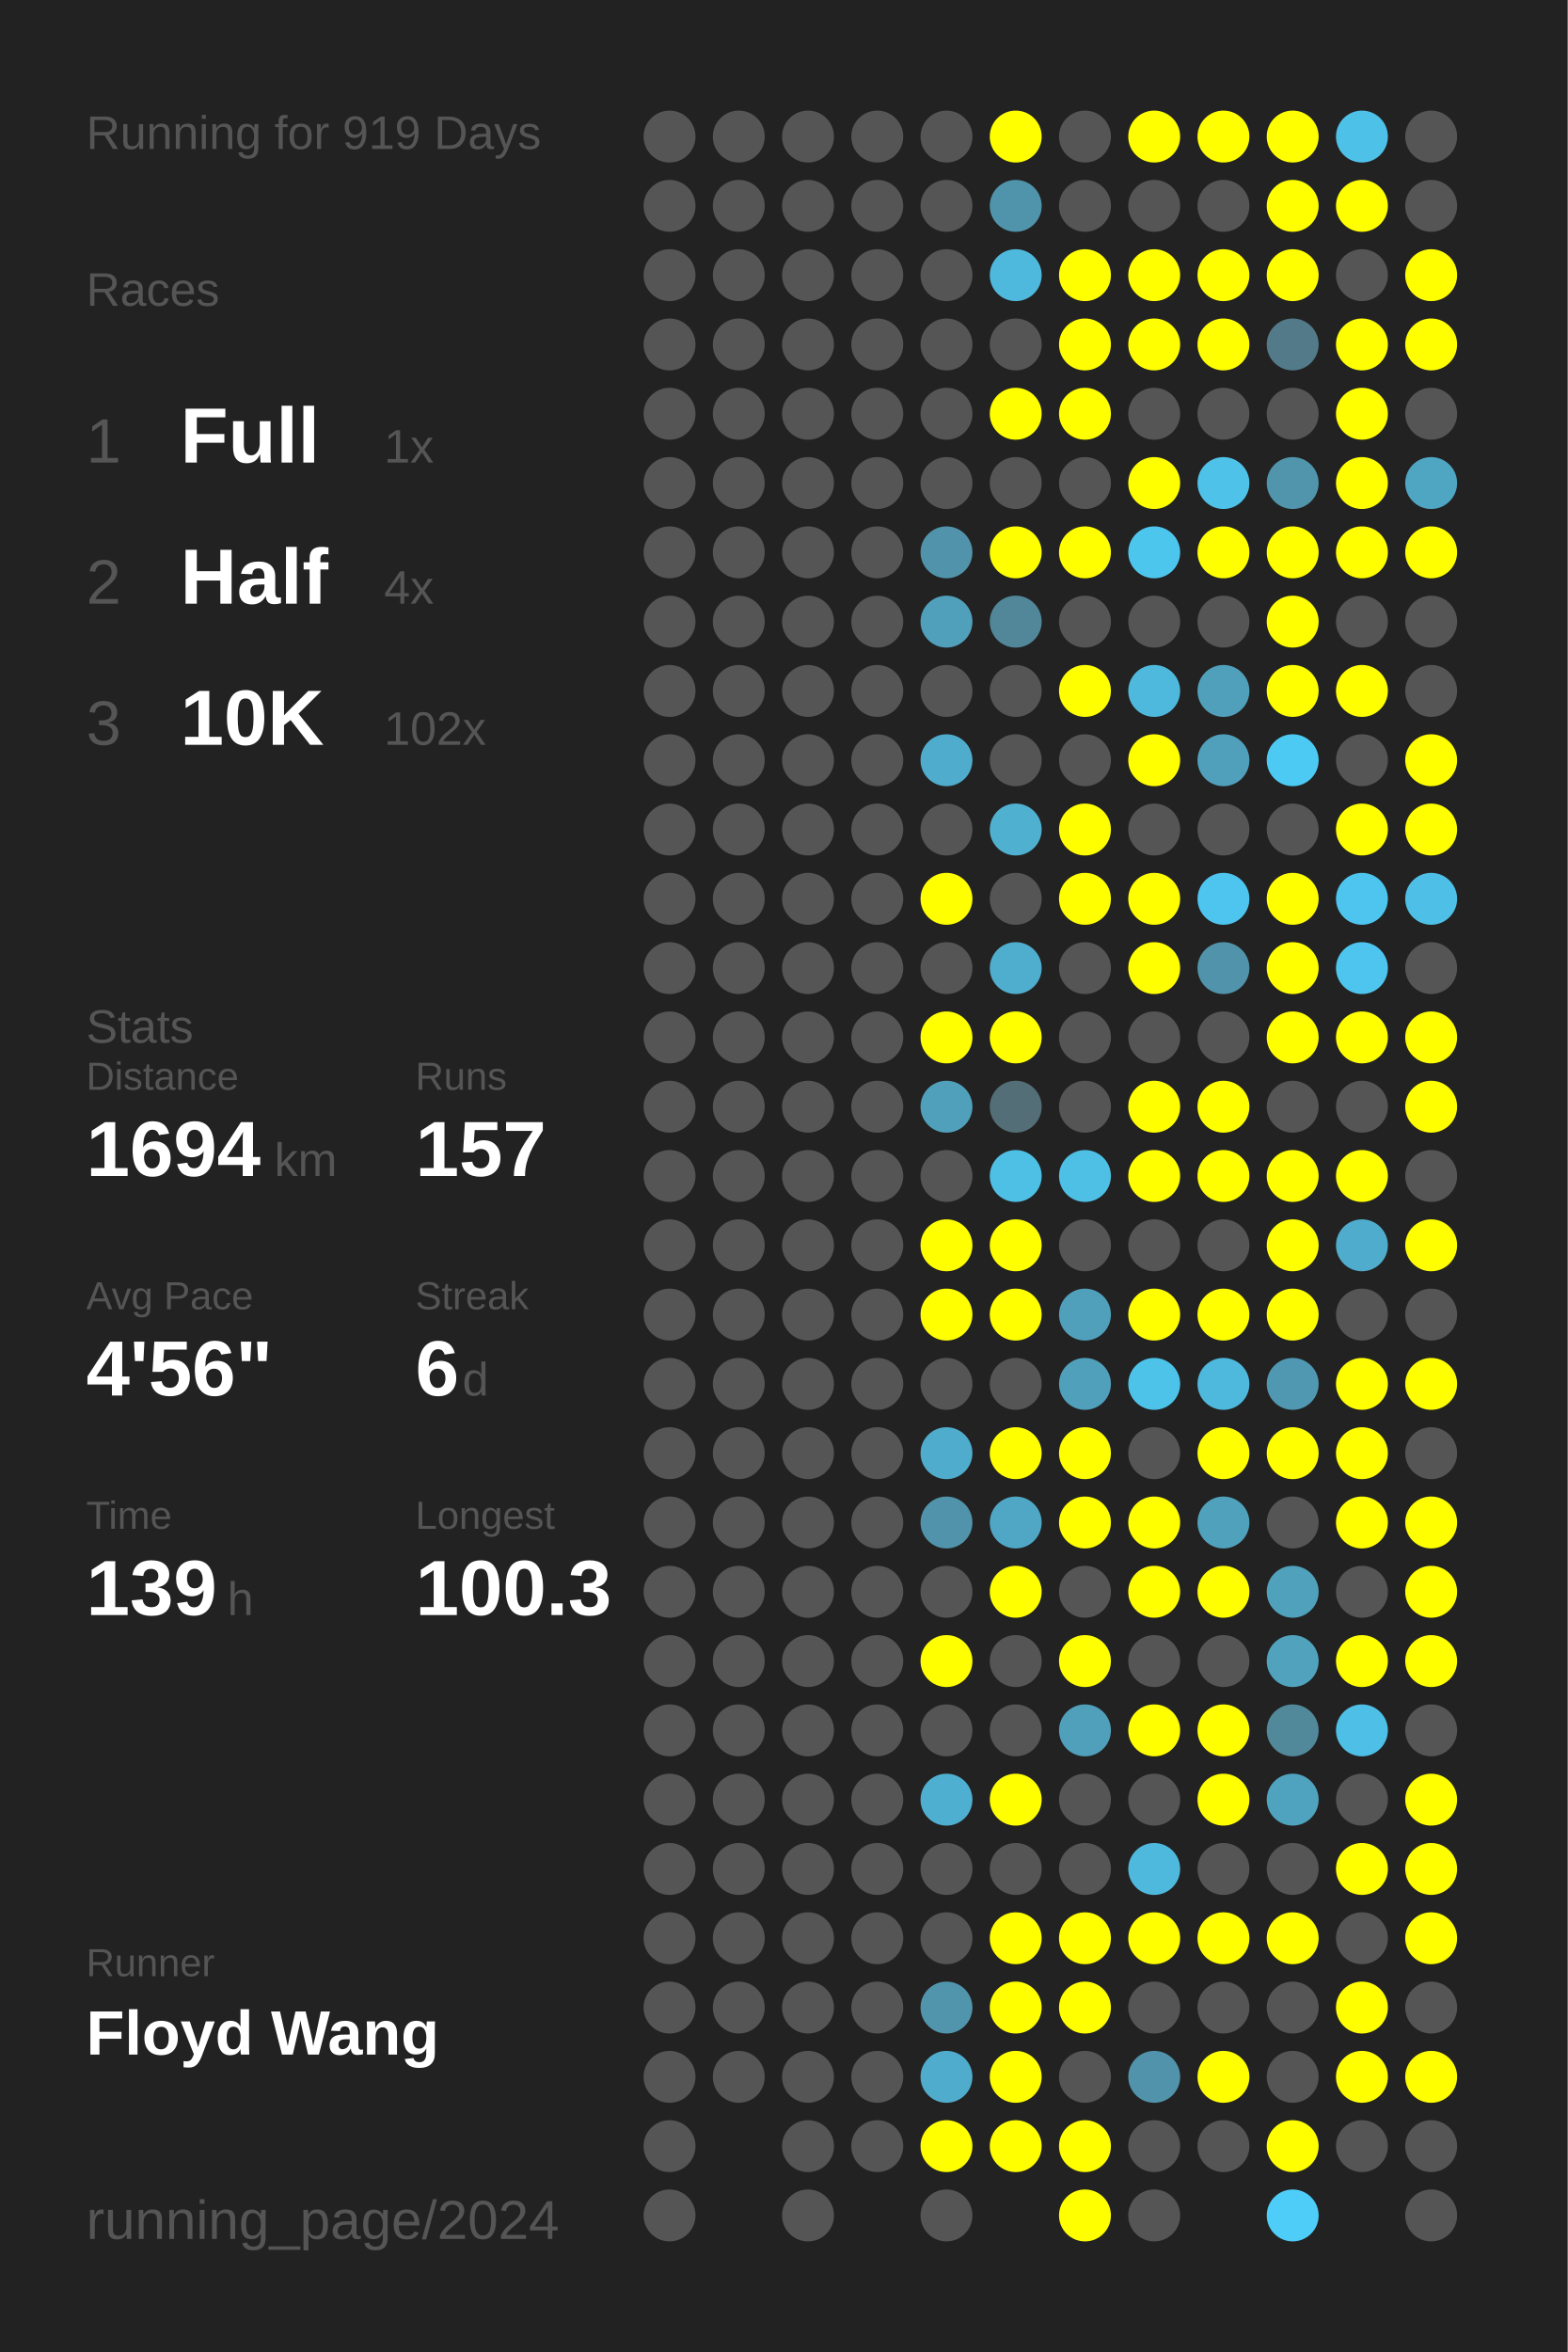
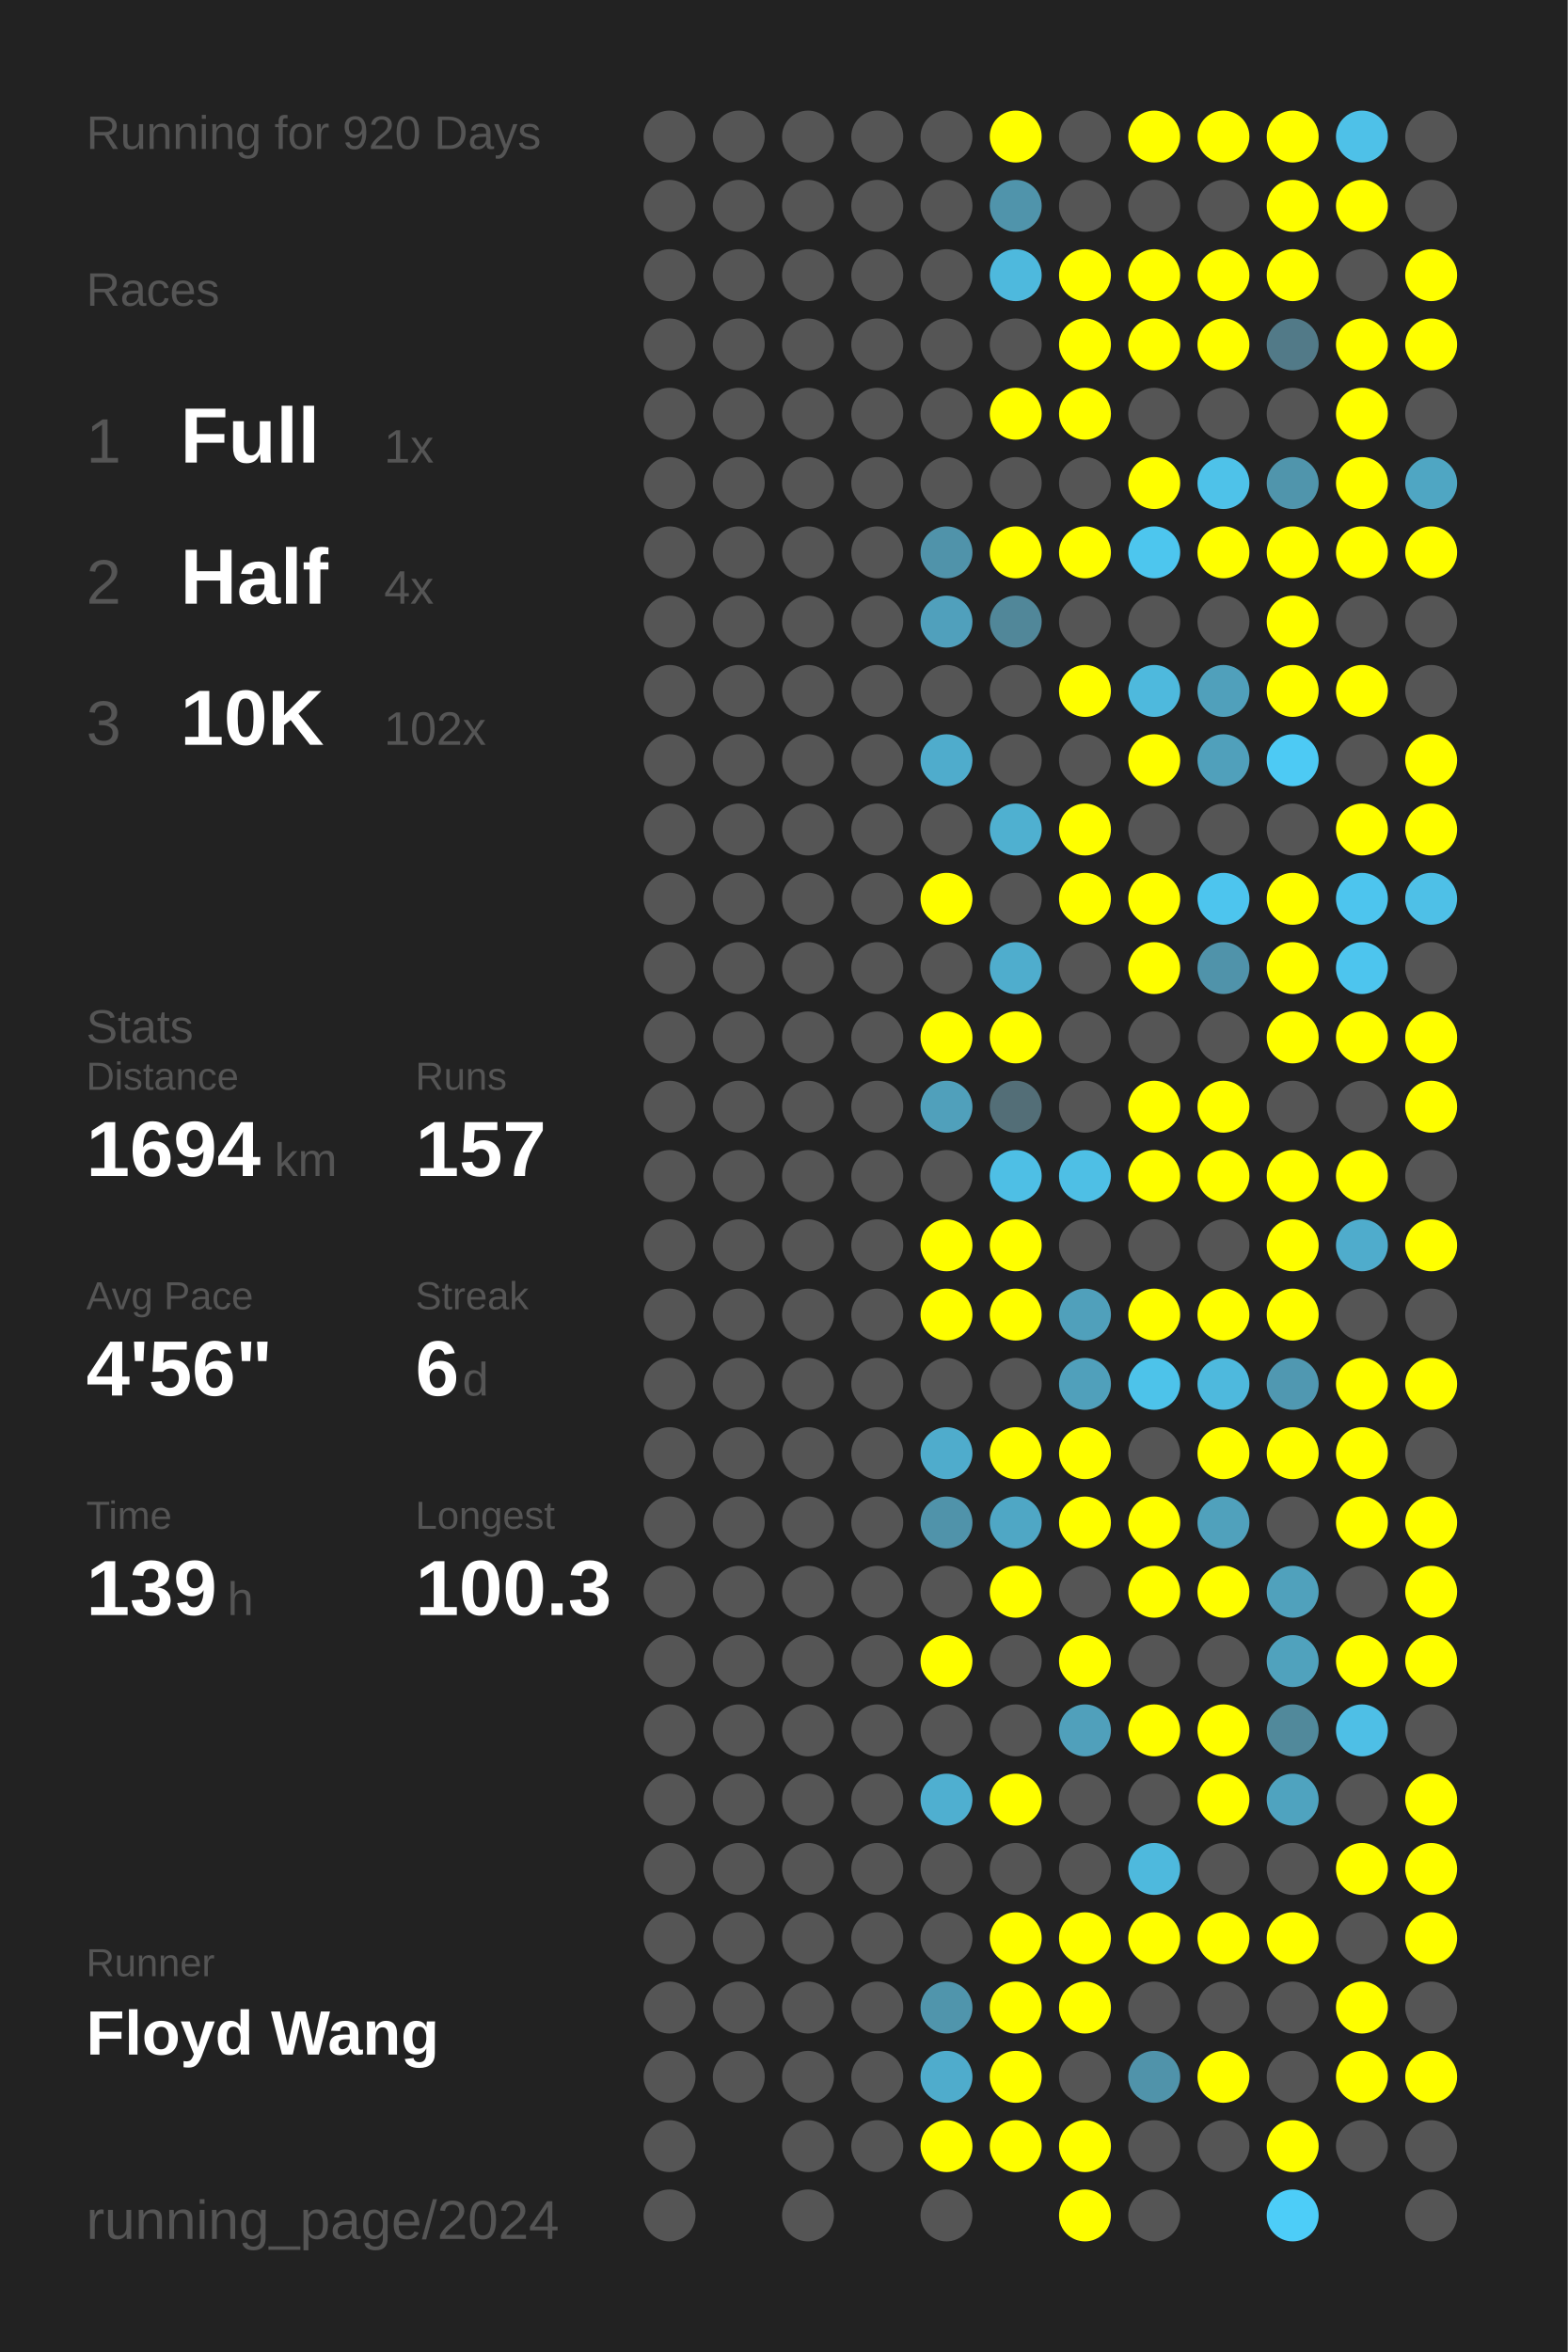
<svg xmlns="http://www.w3.org/2000/svg" baseProfile="full" height="300mm" version="1.1" viewBox="0,0,200,300" width="200mm">
  <defs />
  <rect fill="#222222" height="300" width="200" x="0" y="0" />
-   <text fill="#555555" style="font-size:6px; font-family:Arial;" x="11" y="19">Running for 919 Days</text>
+   <text fill="#555555" style="font-size:6px; font-family:Arial;" x="11" y="19">Running for 920 Days</text>
  <text fill="#555555" style="font-size:6px; font-family:Arial;" x="11" y="39">Races</text>
  <text fill="#555555" style="font-size:8px; font-family:Arial;" x="11" y="59">1</text>
  <text fill="#FFFFFF" style="font-size:10px; font-family:Arial; font-weight:bold;" x="23" y="59">Full</text>
  <text fill="#555555" style="font-size:6px; font-family:Arial;" x="49" y="59">1x</text>
  <text fill="#555555" style="font-size:8px; font-family:Arial;" x="11" y="77">2</text>
  <text fill="#FFFFFF" style="font-size:10px; font-family:Arial; font-weight:bold;" x="23" y="77">Half</text>
  <text fill="#555555" style="font-size:6px; font-family:Arial;" x="49" y="77">4x</text>
  <text fill="#555555" style="font-size:8px; font-family:Arial;" x="11" y="95">3</text>
  <text fill="#FFFFFF" style="font-size:10px; font-family:Arial; font-weight:bold;" x="23" y="95">10K</text>
  <text fill="#555555" style="font-size:6px; font-family:Arial;" x="49" y="95">102x</text>
  <text fill="#555555" style="font-size:6px; font-family:Arial;" x="11" y="133">Stats</text>
  <text fill="#555555" style="font-size:5px; font-family:Arial;" x="11" y="139">Distance</text>
  <text fill="#FFFFFF" style="font-size:10px; font-family:Arial; font-weight:bold;" x="11" y="150">1694</text>
  <text fill="#555555" style="font-size:6px; font-family:Arial;" x="35" y="150">km</text>
  <text fill="#555555" style="font-size:5px; font-family:Arial;" x="53" y="139">Runs</text>
  <text fill="#FFFFFF" style="font-size:10px; font-family:Arial; font-weight:bold;" x="53" y="150">157</text>
  <text fill="#555555" style="font-size:5px; font-family:Arial;" x="11" y="167">Avg Pace</text>
  <text fill="#FFFFFF" style="font-size:10px; font-family:Arial; font-weight:bold;" x="11" y="178">4'56"</text>
  <text fill="#555555" style="font-size:5px; font-family:Arial;" x="53" y="167">Streak</text>
  <text fill="#FFFFFF" style="font-size:10px; font-family:Arial; font-weight:bold;" x="53" y="178">6</text>
  <text fill="#555555" style="font-size:6px; font-family:Arial;" x="59" y="178">d</text>
  <text fill="#555555" style="font-size:5px; font-family:Arial;" x="11" y="195">Time</text>
  <text fill="#FFFFFF" style="font-size:10px; font-family:Arial; font-weight:bold;" x="11" y="206">139</text>
  <text fill="#555555" style="font-size:6px; font-family:Arial;" x="29" y="206">h</text>
  <text fill="#555555" style="font-size:5px; font-family:Arial;" x="53" y="195">Longest</text>
  <text fill="#FFFFFF" style="font-size:10px; font-family:Arial; font-weight:bold;" x="53" y="206">100.3</text>
  <text fill="#555555" style="font-size:5px; font-family:Arial;" x="11" y="252.065">Runner</text>
  <text fill="#FFFFFF" style="font-size:8px; font-family:Arial; font-weight:bold;" x="11" y="262.065">Floyd Wang</text>
  <text fill="#555555" style="font-size:7px; font-family:Arial;" x="11" y="285.581">running_page/2024</text>
  <circle cx="85.417" cy="17.419" fill="#555555" r="3.312" />
  <circle cx="85.417" cy="26.258" fill="#555555" r="3.312" />
  <circle cx="85.417" cy="35.097" fill="#555555" r="3.312" />
  <circle cx="85.417" cy="43.935" fill="#555555" r="3.312" />
  <circle cx="85.417" cy="52.774" fill="#555555" r="3.312" />
  <circle cx="85.417" cy="61.613" fill="#555555" r="3.312" />
  <circle cx="85.417" cy="70.452" fill="#555555" r="3.312" />
  <circle cx="85.417" cy="79.29" fill="#555555" r="3.312" />
  <circle cx="85.417" cy="88.129" fill="#555555" r="3.312" />
  <circle cx="85.417" cy="96.968" fill="#555555" r="3.312" />
  <circle cx="85.417" cy="105.806" fill="#555555" r="3.312" />
  <circle cx="85.417" cy="114.645" fill="#555555" r="3.312" />
  <circle cx="85.417" cy="123.484" fill="#555555" r="3.312" />
  <circle cx="85.417" cy="132.323" fill="#555555" r="3.312" />
  <circle cx="85.417" cy="141.161" fill="#555555" r="3.312" />
  <circle cx="85.417" cy="150" fill="#555555" r="3.312" />
  <circle cx="85.417" cy="158.839" fill="#555555" r="3.312" />
  <circle cx="85.417" cy="167.677" fill="#555555" r="3.312" />
  <circle cx="85.417" cy="176.516" fill="#555555" r="3.312" />
  <circle cx="85.417" cy="185.355" fill="#555555" r="3.312" />
  <circle cx="85.417" cy="194.194" fill="#555555" r="3.312" />
  <circle cx="85.417" cy="203.032" fill="#555555" r="3.312" />
  <circle cx="85.417" cy="211.871" fill="#555555" r="3.312" />
  <circle cx="85.417" cy="220.71" fill="#555555" r="3.312" />
  <circle cx="85.417" cy="229.548" fill="#555555" r="3.312" />
  <circle cx="85.417" cy="238.387" fill="#555555" r="3.312" />
  <circle cx="85.417" cy="247.226" fill="#555555" r="3.312" />
  <circle cx="85.417" cy="256.065" fill="#555555" r="3.312" />
  <circle cx="85.417" cy="264.903" fill="#555555" r="3.312" />
  <circle cx="85.417" cy="273.742" fill="#555555" r="3.312" />
  <circle cx="85.417" cy="282.581" fill="#555555" r="3.312" />
  <circle cx="94.25" cy="17.419" fill="#555555" r="3.312" />
  <circle cx="94.25" cy="26.258" fill="#555555" r="3.312" />
  <circle cx="94.25" cy="35.097" fill="#555555" r="3.312" />
  <circle cx="94.25" cy="43.935" fill="#555555" r="3.312" />
  <circle cx="94.25" cy="52.774" fill="#555555" r="3.312" />
  <circle cx="94.25" cy="61.613" fill="#555555" r="3.312" />
  <circle cx="94.25" cy="70.452" fill="#555555" r="3.312" />
  <circle cx="94.25" cy="79.29" fill="#555555" r="3.312" />
  <circle cx="94.25" cy="88.129" fill="#555555" r="3.312" />
  <circle cx="94.25" cy="96.968" fill="#555555" r="3.312" />
  <circle cx="94.25" cy="105.806" fill="#555555" r="3.312" />
  <circle cx="94.25" cy="114.645" fill="#555555" r="3.312" />
  <circle cx="94.25" cy="123.484" fill="#555555" r="3.312" />
  <circle cx="94.25" cy="132.323" fill="#555555" r="3.312" />
  <circle cx="94.25" cy="141.161" fill="#555555" r="3.312" />
  <circle cx="94.25" cy="150" fill="#555555" r="3.312" />
  <circle cx="94.25" cy="158.839" fill="#555555" r="3.312" />
  <circle cx="94.25" cy="167.677" fill="#555555" r="3.312" />
  <circle cx="94.25" cy="176.516" fill="#555555" r="3.312" />
  <circle cx="94.25" cy="185.355" fill="#555555" r="3.312" />
  <circle cx="94.25" cy="194.194" fill="#555555" r="3.312" />
  <circle cx="94.25" cy="203.032" fill="#555555" r="3.312" />
  <circle cx="94.25" cy="211.871" fill="#555555" r="3.312" />
  <circle cx="94.25" cy="220.71" fill="#555555" r="3.312" />
  <circle cx="94.25" cy="229.548" fill="#555555" r="3.312" />
  <circle cx="94.25" cy="238.387" fill="#555555" r="3.312" />
  <circle cx="94.25" cy="247.226" fill="#555555" r="3.312" />
  <circle cx="94.25" cy="256.065" fill="#555555" r="3.312" />
  <circle cx="94.25" cy="264.903" fill="#555555" r="3.312" />
  <circle cx="103.083" cy="17.419" fill="#555555" r="3.312" />
  <circle cx="103.083" cy="26.258" fill="#555555" r="3.312" />
  <circle cx="103.083" cy="35.097" fill="#555555" r="3.312" />
  <circle cx="103.083" cy="43.935" fill="#555555" r="3.312" />
  <circle cx="103.083" cy="52.774" fill="#555555" r="3.312" />
  <circle cx="103.083" cy="61.613" fill="#555555" r="3.312" />
  <circle cx="103.083" cy="70.452" fill="#555555" r="3.312" />
  <circle cx="103.083" cy="79.29" fill="#555555" r="3.312" />
  <circle cx="103.083" cy="88.129" fill="#555555" r="3.312" />
  <circle cx="103.083" cy="96.968" fill="#555555" r="3.312" />
  <circle cx="103.083" cy="105.806" fill="#555555" r="3.312" />
  <circle cx="103.083" cy="114.645" fill="#555555" r="3.312" />
  <circle cx="103.083" cy="123.484" fill="#555555" r="3.312" />
  <circle cx="103.083" cy="132.323" fill="#555555" r="3.312" />
  <circle cx="103.083" cy="141.161" fill="#555555" r="3.312" />
  <circle cx="103.083" cy="150" fill="#555555" r="3.312" />
  <circle cx="103.083" cy="158.839" fill="#555555" r="3.312" />
  <circle cx="103.083" cy="167.677" fill="#555555" r="3.312" />
  <circle cx="103.083" cy="176.516" fill="#555555" r="3.312" />
  <circle cx="103.083" cy="185.355" fill="#555555" r="3.312" />
  <circle cx="103.083" cy="194.194" fill="#555555" r="3.312" />
  <circle cx="103.083" cy="203.032" fill="#555555" r="3.312" />
  <circle cx="103.083" cy="211.871" fill="#555555" r="3.312" />
  <circle cx="103.083" cy="220.71" fill="#555555" r="3.312" />
  <circle cx="103.083" cy="229.548" fill="#555555" r="3.312" />
  <circle cx="103.083" cy="238.387" fill="#555555" r="3.312" />
  <circle cx="103.083" cy="247.226" fill="#555555" r="3.312" />
  <circle cx="103.083" cy="256.065" fill="#555555" r="3.312" />
  <circle cx="103.083" cy="264.903" fill="#555555" r="3.312" />
  <circle cx="103.083" cy="273.742" fill="#555555" r="3.312" />
  <circle cx="103.083" cy="282.581" fill="#555555" r="3.312" />
  <circle cx="111.917" cy="17.419" fill="#555555" r="3.312" />
  <circle cx="111.917" cy="26.258" fill="#555555" r="3.312" />
  <circle cx="111.917" cy="35.097" fill="#555555" r="3.312" />
  <circle cx="111.917" cy="43.935" fill="#555555" r="3.312" />
  <circle cx="111.917" cy="52.774" fill="#555555" r="3.312" />
  <circle cx="111.917" cy="61.613" fill="#555555" r="3.312" />
  <circle cx="111.917" cy="70.452" fill="#555555" r="3.312" />
  <circle cx="111.917" cy="79.29" fill="#555555" r="3.312" />
  <circle cx="111.917" cy="88.129" fill="#555555" r="3.312" />
  <circle cx="111.917" cy="96.968" fill="#555555" r="3.312" />
  <circle cx="111.917" cy="105.806" fill="#555555" r="3.312" />
  <circle cx="111.917" cy="114.645" fill="#555555" r="3.312" />
  <circle cx="111.917" cy="123.484" fill="#555555" r="3.312" />
  <circle cx="111.917" cy="132.323" fill="#555555" r="3.312" />
  <circle cx="111.917" cy="141.161" fill="#555555" r="3.312" />
  <circle cx="111.917" cy="150" fill="#555555" r="3.312" />
  <circle cx="111.917" cy="158.839" fill="#555555" r="3.312" />
  <circle cx="111.917" cy="167.677" fill="#555555" r="3.312" />
  <circle cx="111.917" cy="176.516" fill="#555555" r="3.312" />
  <circle cx="111.917" cy="185.355" fill="#555555" r="3.312" />
  <circle cx="111.917" cy="194.194" fill="#555555" r="3.312" />
  <circle cx="111.917" cy="203.032" fill="#555555" r="3.312" />
  <circle cx="111.917" cy="211.871" fill="#555555" r="3.312" />
  <circle cx="111.917" cy="220.71" fill="#555555" r="3.312" />
  <circle cx="111.917" cy="229.548" fill="#555555" r="3.312" />
  <circle cx="111.917" cy="238.387" fill="#555555" r="3.312" />
  <circle cx="111.917" cy="247.226" fill="#555555" r="3.312" />
  <circle cx="111.917" cy="256.065" fill="#555555" r="3.312" />
  <circle cx="111.917" cy="264.903" fill="#555555" r="3.312" />
  <circle cx="111.917" cy="273.742" fill="#555555" r="3.312" />
  <circle cx="120.75" cy="17.419" fill="#555555" r="3.312" />
  <circle cx="120.75" cy="26.258" fill="#555555" r="3.312" />
  <circle cx="120.75" cy="35.097" fill="#555555" r="3.312" />
  <circle cx="120.75" cy="43.935" fill="#555555" r="3.312" />
  <circle cx="120.75" cy="52.774" fill="#555555" r="3.312" />
  <circle cx="120.75" cy="61.613" fill="#555555" r="3.312" />
  <circle cx="120.75" cy="70.452" fill="#5093aa" r="3.312" />
  <circle cx="120.75" cy="79.29" fill="#50a0bc" r="3.312" />
  <circle cx="120.75" cy="88.129" fill="#555555" r="3.312" />
  <circle cx="120.75" cy="96.968" fill="#4faccc" r="3.312" />
  <circle cx="120.75" cy="105.806" fill="#555555" r="3.312" />
  <circle cx="120.75" cy="114.645" fill="#FFFF00" r="3.312" />
  <circle cx="120.75" cy="123.484" fill="#555555" r="3.312" />
  <circle cx="120.75" cy="132.323" fill="#FFFF00" r="3.312" />
  <circle cx="120.75" cy="141.161" fill="#50a0bb" r="3.312" />
  <circle cx="120.75" cy="150" fill="#555555" r="3.312" />
  <circle cx="120.75" cy="158.839" fill="#FFFF00" r="3.312" />
  <circle cx="120.75" cy="167.677" fill="#FFFF00" r="3.312" />
  <circle cx="120.75" cy="176.516" fill="#555555" r="3.312" />
  <circle cx="120.75" cy="185.355" fill="#4faccc" r="3.312" />
  <circle cx="120.75" cy="194.194" fill="#5093aa" r="3.312" />
  <circle cx="120.75" cy="203.032" fill="#555555" r="3.312" />
  <circle cx="120.75" cy="211.871" fill="#FFFF00" r="3.312" />
  <circle cx="120.75" cy="220.71" fill="#555555" r="3.312" />
  <circle cx="120.75" cy="229.548" fill="#4fafd0" r="3.312" />
  <circle cx="120.75" cy="238.387" fill="#555555" r="3.312" />
  <circle cx="120.75" cy="247.226" fill="#555555" r="3.312" />
  <circle cx="120.75" cy="256.065" fill="#5095ac" r="3.312" />
  <circle cx="120.75" cy="264.903" fill="#4faccc" r="3.312" />
  <circle cx="120.75" cy="273.742" fill="#FFFF00" r="3.312" />
  <circle cx="120.75" cy="282.581" fill="#555555" r="3.312" />
  <circle cx="129.583" cy="17.419" fill="#FFFF00" r="3.312" />
  <circle cx="129.583" cy="26.258" fill="#5094ab" r="3.312" />
  <circle cx="129.583" cy="35.097" fill="#4eb9dd" r="3.312" />
  <circle cx="129.583" cy="43.935" fill="#555555" r="3.312" />
  <circle cx="129.583" cy="52.774" fill="#FFFF00" r="3.312" />
  <circle cx="129.583" cy="61.613" fill="#555555" r="3.312" />
  <circle cx="129.583" cy="70.452" fill="#FFFF00" r="3.312" />
  <circle cx="129.583" cy="79.29" fill="#518799" r="3.312" />
  <circle cx="129.583" cy="88.129" fill="#555555" r="3.312" />
  <circle cx="129.583" cy="96.968" fill="#555555" r="3.312" />
  <circle cx="129.583" cy="105.806" fill="#4fb0d0" r="3.312" />
  <circle cx="129.583" cy="114.645" fill="#555555" r="3.312" />
  <circle cx="129.583" cy="123.484" fill="#4fadcd" r="3.312" />
  <circle cx="129.583" cy="132.323" fill="#FFFF00" r="3.312" />
  <circle cx="129.583" cy="141.161" fill="#536e77" r="3.312" />
  <circle cx="129.583" cy="150" fill="#4ebfe5" r="3.312" />
  <circle cx="129.583" cy="158.839" fill="#FFFF00" r="3.312" />
  <circle cx="129.583" cy="167.677" fill="#FFFF00" r="3.312" />
  <circle cx="129.583" cy="176.516" fill="#555555" r="3.312" />
  <circle cx="129.583" cy="185.355" fill="#FFFF00" r="3.312" />
  <circle cx="129.583" cy="194.194" fill="#4fa7c5" r="3.312" />
  <circle cx="129.583" cy="203.032" fill="#FFFF00" r="3.312" />
  <circle cx="129.583" cy="211.871" fill="#555555" r="3.312" />
  <circle cx="129.583" cy="220.71" fill="#555555" r="3.312" />
  <circle cx="129.583" cy="229.548" fill="#FFFF00" r="3.312" />
  <circle cx="129.583" cy="238.387" fill="#555555" r="3.312" />
  <circle cx="129.583" cy="247.226" fill="#FFFF00" r="3.312" />
  <circle cx="129.583" cy="256.065" fill="#FFFF00" r="3.312" />
  <circle cx="129.583" cy="264.903" fill="#FFFF00" r="3.312" />
  <circle cx="129.583" cy="273.742" fill="#FFFF00" r="3.312" />
  <circle cx="138.417" cy="17.419" fill="#555555" r="3.312" />
  <circle cx="138.417" cy="26.258" fill="#555555" r="3.312" />
  <circle cx="138.417" cy="35.097" fill="#FFFF00" r="3.312" />
  <circle cx="138.417" cy="43.935" fill="#FFFF00" r="3.312" />
  <circle cx="138.417" cy="52.774" fill="#FFFF00" r="3.312" />
  <circle cx="138.417" cy="61.613" fill="#555555" r="3.312" />
  <circle cx="138.417" cy="70.452" fill="#FFFF00" r="3.312" />
  <circle cx="138.417" cy="79.29" fill="#555555" r="3.312" />
  <circle cx="138.417" cy="88.129" fill="#FFFF00" r="3.312" />
  <circle cx="138.417" cy="96.968" fill="#555555" r="3.312" />
  <circle cx="138.417" cy="105.806" fill="#FFFF00" r="3.312" />
  <circle cx="138.417" cy="114.645" fill="#FFFF00" r="3.312" />
  <circle cx="138.417" cy="123.484" fill="#555555" r="3.312" />
  <circle cx="138.417" cy="132.323" fill="#555555" r="3.312" />
  <circle cx="138.417" cy="141.161" fill="#555555" r="3.312" />
  <circle cx="138.417" cy="150" fill="#4ebfe5" r="3.312" />
  <circle cx="138.417" cy="158.839" fill="#555555" r="3.312" />
  <circle cx="138.417" cy="167.677" fill="#50a0bb" r="3.312" />
  <circle cx="138.417" cy="176.516" fill="#50a0bb" r="3.312" />
  <circle cx="138.417" cy="185.355" fill="#FFFF00" r="3.312" />
  <circle cx="138.417" cy="194.194" fill="#FFFF00" r="3.312" />
  <circle cx="138.417" cy="203.032" fill="#555555" r="3.312" />
  <circle cx="138.417" cy="211.871" fill="#FFFF00" r="3.312" />
  <circle cx="138.417" cy="220.71" fill="#50a0bb" r="3.312" />
  <circle cx="138.417" cy="229.548" fill="#555555" r="3.312" />
  <circle cx="138.417" cy="238.387" fill="#555555" r="3.312" />
  <circle cx="138.417" cy="247.226" fill="#FFFF00" r="3.312" />
  <circle cx="138.417" cy="256.065" fill="#FFFF00" r="3.312" />
  <circle cx="138.417" cy="264.903" fill="#555555" r="3.312" />
  <circle cx="138.417" cy="273.742" fill="#FFFF00" r="3.312" />
  <circle cx="138.417" cy="282.581" fill="#FFFF00" r="3.312" />
  <circle cx="147.25" cy="17.419" fill="#FFFF00" r="3.312" />
  <circle cx="147.25" cy="26.258" fill="#555555" r="3.312" />
  <circle cx="147.25" cy="35.097" fill="#FFFF00" r="3.312" />
  <circle cx="147.25" cy="43.935" fill="#FFFF00" r="3.312" />
  <circle cx="147.25" cy="52.774" fill="#555555" r="3.312" />
  <circle cx="147.25" cy="61.613" fill="#FFFF00" r="3.312" />
  <circle cx="147.25" cy="70.452" fill="#4dc6ee" r="3.312" />
  <circle cx="147.25" cy="79.29" fill="#555555" r="3.312" />
  <circle cx="147.25" cy="88.129" fill="#4eb9dd" r="3.312" />
  <circle cx="147.25" cy="96.968" fill="#FFFF00" r="3.312" />
  <circle cx="147.25" cy="105.806" fill="#555555" r="3.312" />
  <circle cx="147.25" cy="114.645" fill="#FFFF00" r="3.312" />
  <circle cx="147.25" cy="123.484" fill="#FFFF00" r="3.312" />
  <circle cx="147.25" cy="132.323" fill="#555555" r="3.312" />
  <circle cx="147.25" cy="141.161" fill="#FFFF00" r="3.312" />
  <circle cx="147.25" cy="150" fill="#FFFF00" r="3.312" />
  <circle cx="147.25" cy="158.839" fill="#555555" r="3.312" />
  <circle cx="147.25" cy="167.677" fill="#FFFF00" r="3.312" />
  <circle cx="147.25" cy="176.516" fill="#4dc3ea" r="3.312" />
  <circle cx="147.25" cy="185.355" fill="#555555" r="3.312" />
  <circle cx="147.25" cy="194.194" fill="#FFFF00" r="3.312" />
  <circle cx="147.25" cy="203.032" fill="#FFFF00" r="3.312" />
  <circle cx="147.25" cy="211.871" fill="#555555" r="3.312" />
  <circle cx="147.25" cy="220.71" fill="#FFFF00" r="3.312" />
  <circle cx="147.25" cy="229.548" fill="#555555" r="3.312" />
  <circle cx="147.25" cy="238.387" fill="#4eb9dd" r="3.312" />
  <circle cx="147.25" cy="247.226" fill="#FFFF00" r="3.312" />
  <circle cx="147.25" cy="256.065" fill="#555555" r="3.312" />
  <circle cx="147.25" cy="264.903" fill="#5093aa" r="3.312" />
  <circle cx="147.25" cy="273.742" fill="#555555" r="3.312" />
  <circle cx="147.25" cy="282.581" fill="#555555" r="3.312" />
  <circle cx="156.083" cy="17.419" fill="#FFFF00" r="3.312" />
  <circle cx="156.083" cy="26.258" fill="#555555" r="3.312" />
  <circle cx="156.083" cy="35.097" fill="#FFFF00" r="3.312" />
  <circle cx="156.083" cy="43.935" fill="#FFFF00" r="3.312" />
  <circle cx="156.083" cy="52.774" fill="#555555" r="3.312" />
  <circle cx="156.083" cy="61.613" fill="#4ec2e9" r="3.312" />
  <circle cx="156.083" cy="70.452" fill="#FFFF00" r="3.312" />
  <circle cx="156.083" cy="79.29" fill="#555555" r="3.312" />
  <circle cx="156.083" cy="88.129" fill="#50a0bb" r="3.312" />
  <circle cx="156.083" cy="96.968" fill="#50a0bb" r="3.312" />
  <circle cx="156.083" cy="105.806" fill="#555555" r="3.312" />
  <circle cx="156.083" cy="114.645" fill="#4dc5ee" r="3.312" />
  <circle cx="156.083" cy="123.484" fill="#5093aa" r="3.312" />
  <circle cx="156.083" cy="132.323" fill="#555555" r="3.312" />
  <circle cx="156.083" cy="141.161" fill="#FFFF00" r="3.312" />
  <circle cx="156.083" cy="150" fill="#FFFF00" r="3.312" />
  <circle cx="156.083" cy="158.839" fill="#555555" r="3.312" />
  <circle cx="156.083" cy="167.677" fill="#FFFF00" r="3.312" />
  <circle cx="156.083" cy="176.516" fill="#4eb9dd" r="3.312" />
  <circle cx="156.083" cy="185.355" fill="#FFFF00" r="3.312" />
  <circle cx="156.083" cy="194.194" fill="#50a1bc" r="3.312" />
  <circle cx="156.083" cy="203.032" fill="#FFFF00" r="3.312" />
  <circle cx="156.083" cy="211.871" fill="#555555" r="3.312" />
  <circle cx="156.083" cy="220.71" fill="#FFFF00" r="3.312" />
  <circle cx="156.083" cy="229.548" fill="#FFFF00" r="3.312" />
  <circle cx="156.083" cy="238.387" fill="#555555" r="3.312" />
  <circle cx="156.083" cy="247.226" fill="#FFFF00" r="3.312" />
  <circle cx="156.083" cy="256.065" fill="#555555" r="3.312" />
  <circle cx="156.083" cy="264.903" fill="#FFFF00" r="3.312" />
  <circle cx="156.083" cy="273.742" fill="#555555" r="3.312" />
  <circle cx="164.917" cy="17.419" fill="#FFFF00" r="3.312" />
  <circle cx="164.917" cy="26.258" fill="#FFFF00" r="3.312" />
  <circle cx="164.917" cy="35.097" fill="#FFFF00" r="3.312" />
  <circle cx="164.917" cy="43.935" fill="#527a88" r="3.312" />
  <circle cx="164.917" cy="52.774" fill="#555555" r="3.312" />
  <circle cx="164.917" cy="61.613" fill="#5095ac" r="3.312" />
  <circle cx="164.917" cy="70.452" fill="#FFFF00" r="3.312" />
  <circle cx="164.917" cy="79.29" fill="#FFFF00" r="3.312" />
  <circle cx="164.917" cy="88.129" fill="#FFFF00" r="3.312" />
  <circle cx="164.917" cy="96.968" fill="#4dcaf4" r="3.312" />
  <circle cx="164.917" cy="105.806" fill="#555555" r="3.312" />
  <circle cx="164.917" cy="114.645" fill="#FFFF00" r="3.312" />
  <circle cx="164.917" cy="123.484" fill="#FFFF00" r="3.312" />
  <circle cx="164.917" cy="132.323" fill="#FFFF00" r="3.312" />
  <circle cx="164.917" cy="141.161" fill="#555555" r="3.312" />
  <circle cx="164.917" cy="150" fill="#FFFF00" r="3.312" />
  <circle cx="164.917" cy="158.839" fill="#FFFF00" r="3.312" />
  <circle cx="164.917" cy="167.677" fill="#FFFF00" r="3.312" />
  <circle cx="164.917" cy="176.516" fill="#5098b1" r="3.312" />
  <circle cx="164.917" cy="185.355" fill="#FFFF00" r="3.312" />
  <circle cx="164.917" cy="194.194" fill="#555555" r="3.312" />
  <circle cx="164.917" cy="203.032" fill="#50a1bc" r="3.312" />
  <circle cx="164.917" cy="211.871" fill="#50a2bd" r="3.312" />
  <circle cx="164.917" cy="220.71" fill="#51899b" r="3.312" />
  <circle cx="164.917" cy="229.548" fill="#4fa3bf" r="3.312" />
  <circle cx="164.917" cy="238.387" fill="#555555" r="3.312" />
  <circle cx="164.917" cy="247.226" fill="#FFFF00" r="3.312" />
  <circle cx="164.917" cy="256.065" fill="#555555" r="3.312" />
  <circle cx="164.917" cy="264.903" fill="#555555" r="3.312" />
  <circle cx="164.917" cy="273.742" fill="#FFFF00" r="3.312" />
  <circle cx="164.917" cy="282.581" fill="#4dcdf8" r="3.312" />
  <circle cx="173.75" cy="17.419" fill="#4ec1e8" r="3.312" />
  <circle cx="173.75" cy="26.258" fill="#FFFF00" r="3.312" />
  <circle cx="173.75" cy="35.097" fill="#555555" r="3.312" />
  <circle cx="173.75" cy="43.935" fill="#FFFF00" r="3.312" />
  <circle cx="173.75" cy="52.774" fill="#FFFF00" r="3.312" />
  <circle cx="173.75" cy="61.613" fill="#FFFF00" r="3.312" />
  <circle cx="173.75" cy="70.452" fill="#FFFF00" r="3.312" />
  <circle cx="173.75" cy="79.29" fill="#555555" r="3.312" />
  <circle cx="173.75" cy="88.129" fill="#FFFF00" r="3.312" />
  <circle cx="173.75" cy="96.968" fill="#555555" r="3.312" />
  <circle cx="173.75" cy="105.806" fill="#FFFF00" r="3.312" />
  <circle cx="173.75" cy="114.645" fill="#4dc5ee" r="3.312" />
  <circle cx="173.75" cy="123.484" fill="#4dc5ee" r="3.312" />
  <circle cx="173.75" cy="132.323" fill="#FFFF00" r="3.312" />
  <circle cx="173.75" cy="141.161" fill="#555555" r="3.312" />
  <circle cx="173.75" cy="150" fill="#FFFF00" r="3.312" />
  <circle cx="173.75" cy="158.839" fill="#4faccc" r="3.312" />
  <circle cx="173.75" cy="167.677" fill="#555555" r="3.312" />
  <circle cx="173.75" cy="176.516" fill="#FFFF00" r="3.312" />
  <circle cx="173.75" cy="185.355" fill="#FFFF00" r="3.312" />
  <circle cx="173.75" cy="194.194" fill="#FFFF00" r="3.312" />
  <circle cx="173.75" cy="203.032" fill="#555555" r="3.312" />
  <circle cx="173.75" cy="211.871" fill="#FFFF00" r="3.312" />
  <circle cx="173.75" cy="220.71" fill="#4ebfe6" r="3.312" />
  <circle cx="173.75" cy="229.548" fill="#555555" r="3.312" />
  <circle cx="173.75" cy="238.387" fill="#FFFF00" r="3.312" />
  <circle cx="173.75" cy="247.226" fill="#555555" r="3.312" />
  <circle cx="173.75" cy="256.065" fill="#FFFF00" r="3.312" />
  <circle cx="173.75" cy="264.903" fill="#FFFF00" r="3.312" />
  <circle cx="173.75" cy="273.742" fill="#555555" r="3.312" />
  <circle cx="182.583" cy="17.419" fill="#555555" r="3.312" />
  <circle cx="182.583" cy="26.258" fill="#555555" r="3.312" />
  <circle cx="182.583" cy="35.097" fill="#FFFF00" r="3.312" />
  <circle cx="182.583" cy="43.935" fill="#FFFF00" r="3.312" />
  <circle cx="182.583" cy="52.774" fill="#555555" r="3.312" />
  <circle cx="182.583" cy="61.613" fill="#4fa6c3" r="3.312" />
  <circle cx="182.583" cy="70.452" fill="#FFFF00" r="3.312" />
  <circle cx="182.583" cy="79.29" fill="#555555" r="3.312" />
  <circle cx="182.583" cy="88.129" fill="#555555" r="3.312" />
  <circle cx="182.583" cy="96.968" fill="#FFFF00" r="3.312" />
  <circle cx="182.583" cy="105.806" fill="#FFFF00" r="3.312" />
  <circle cx="182.583" cy="114.645" fill="#4ec0e7" r="3.312" />
  <circle cx="182.583" cy="123.484" fill="#555555" r="3.312" />
  <circle cx="182.583" cy="132.323" fill="#FFFF00" r="3.312" />
  <circle cx="182.583" cy="141.161" fill="#FFFF00" r="3.312" />
  <circle cx="182.583" cy="150" fill="#555555" r="3.312" />
  <circle cx="182.583" cy="158.839" fill="#FFFF00" r="3.312" />
  <circle cx="182.583" cy="167.677" fill="#555555" r="3.312" />
  <circle cx="182.583" cy="176.516" fill="#FFFF00" r="3.312" />
  <circle cx="182.583" cy="185.355" fill="#555555" r="3.312" />
  <circle cx="182.583" cy="194.194" fill="#FFFF00" r="3.312" />
  <circle cx="182.583" cy="203.032" fill="#FFFF00" r="3.312" />
  <circle cx="182.583" cy="211.871" fill="#FFFF00" r="3.312" />
  <circle cx="182.583" cy="220.71" fill="#555555" r="3.312" />
  <circle cx="182.583" cy="229.548" fill="#FFFF00" r="3.312" />
  <circle cx="182.583" cy="238.387" fill="#FFFF00" r="3.312" />
  <circle cx="182.583" cy="247.226" fill="#FFFF00" r="3.312" />
  <circle cx="182.583" cy="256.065" fill="#555555" r="3.312" />
  <circle cx="182.583" cy="264.903" fill="#FFFF00" r="3.312" />
  <circle cx="182.583" cy="273.742" fill="#555555" r="3.312" />
  <circle cx="182.583" cy="282.581" fill="#555555" r="3.312" />
</svg>
